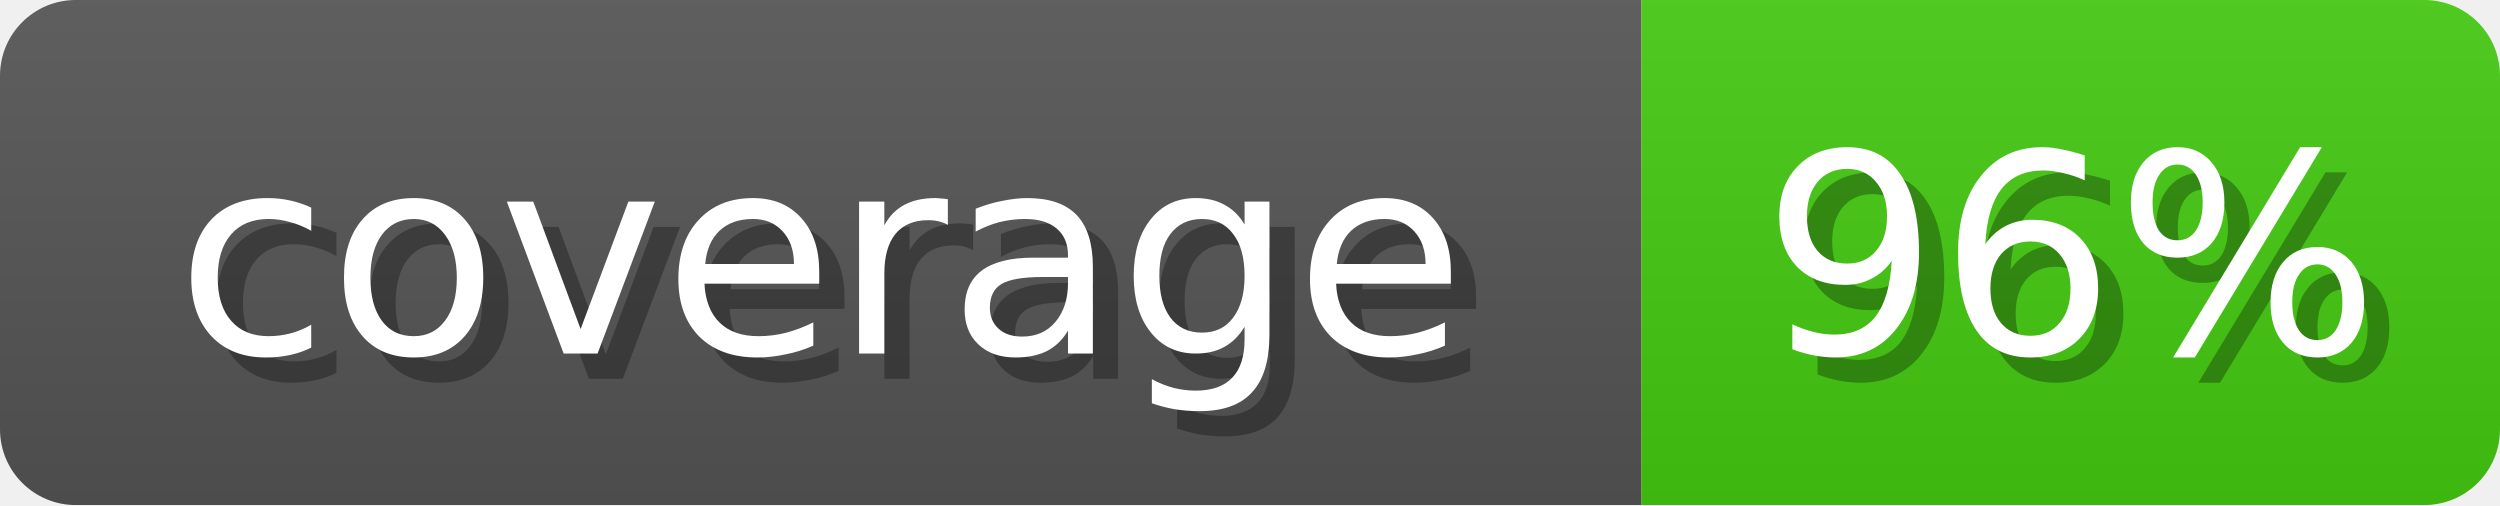
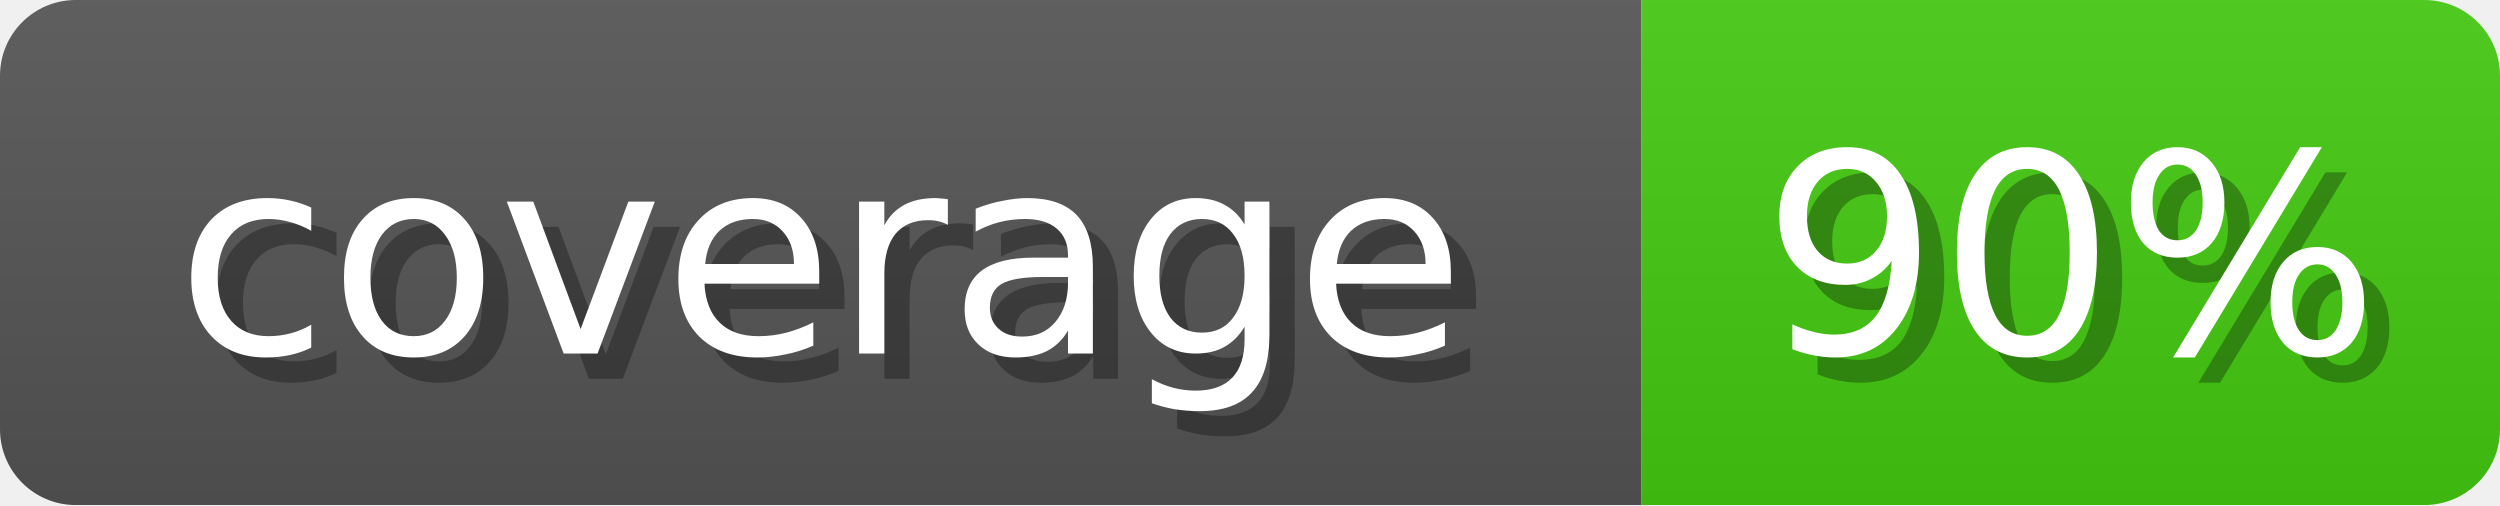
<svg xmlns="http://www.w3.org/2000/svg" width="99" height="20">
  <linearGradient id="b" x2="0" y2="100%">
    <stop offset="0" stop-color="#bbb" stop-opacity=".1" />
    <stop offset="1" stop-opacity=".1" />
  </linearGradient>
  <mask id="anybadge_1">
    <rect width="99" height="20" rx="3" fill="#fff" />
  </mask>
  <g mask="url(#anybadge_1)">
    <path fill="#555" d="M0 0h65v20H0z" />
    <path fill="#4C1" d="M65 0h34v20H65z" />
    <path fill="url(#b)" d="M0 0h99v20H0z" />
  </g>
  <g fill="#fff" text-anchor="middle" font-family="DejaVu Sans,Verdana,Geneva,sans-serif" font-size="11">
    <text x="33.5" y="15" fill="#010101" fill-opacity=".3">coverage</text>
    <text x="32.5" y="14">coverage</text>
  </g>
  <g fill="#fff" text-anchor="middle" font-family="DejaVu Sans,Verdana,Geneva,sans-serif" font-size="11">
-     <text x="83.0" y="15" fill="#010101" fill-opacity=".3">96%</text>
-     <text x="82.0" y="14">96%</text>
+     <text x="83.0" y="15" fill="#010101" fill-opacity=".3">90%</text>
+     <text x="82.0" y="14">90%</text>
  </g>
</svg>
